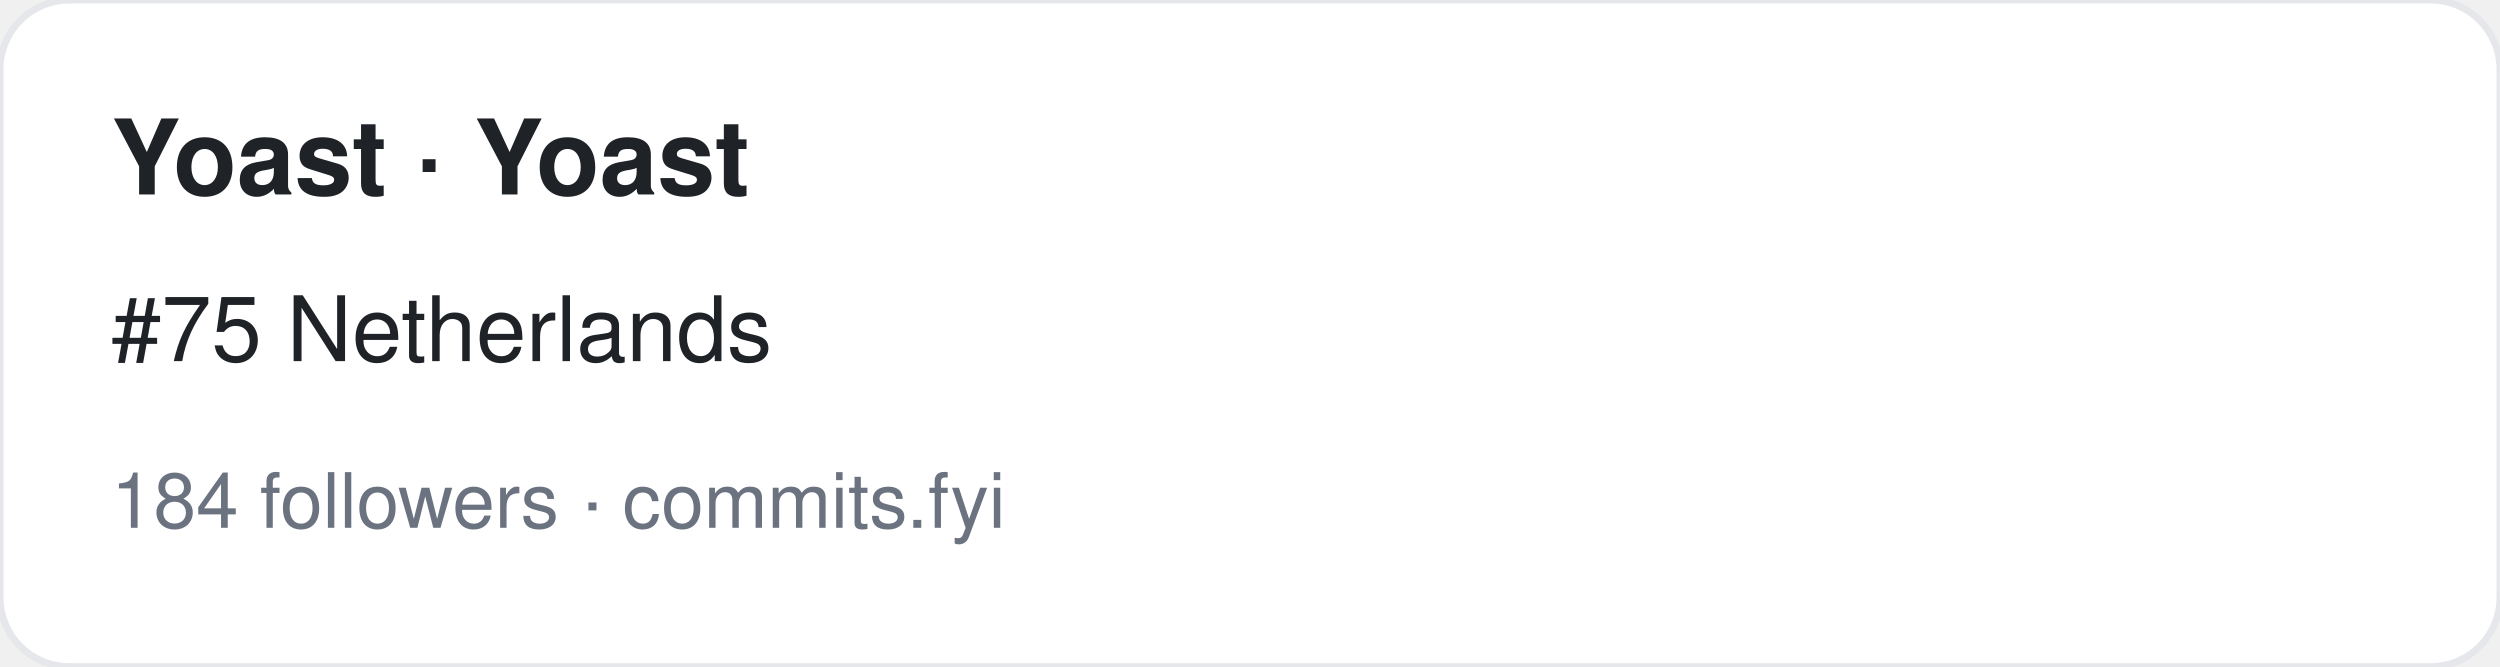
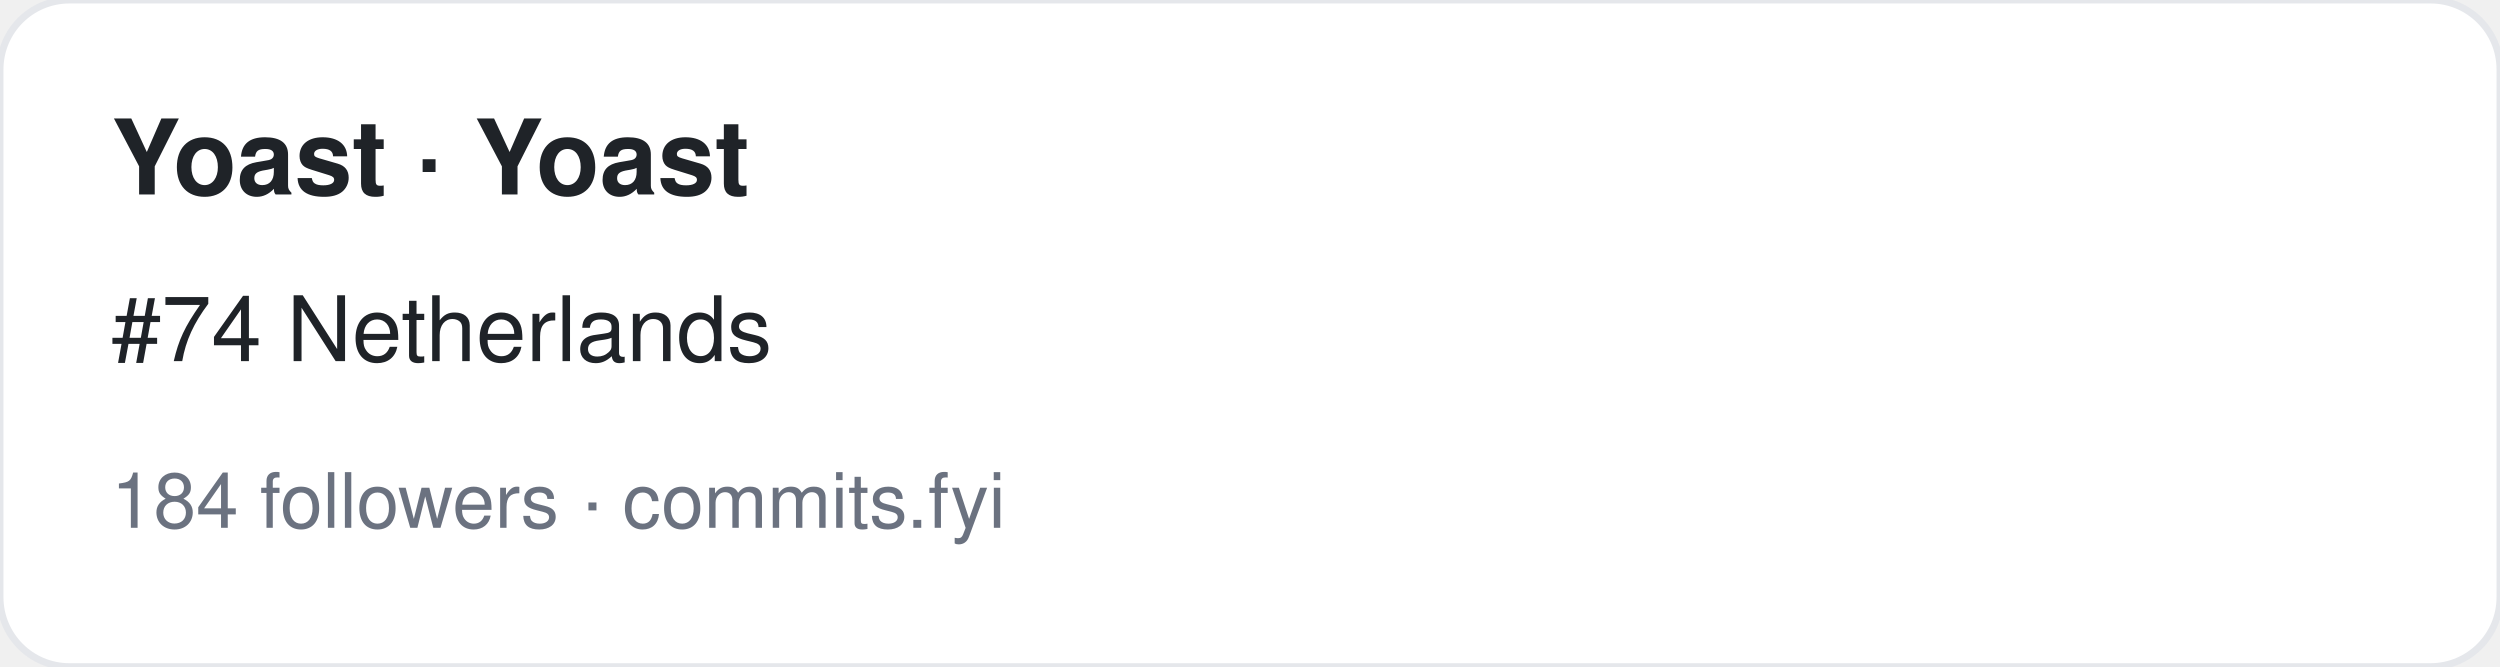
<svg xmlns="http://www.w3.org/2000/svg" width="360" height="96" viewBox="0 0 360 96" font-family="-apple-system,BlinkMacSystemFont,Segoe UI,Helvetica,Arial,sans-serif">
  <rect width="360" height="96" rx="10" fill="#ffffff" stroke="#e5e7eb" />
  <text x="16" y="28" font-size="15" font-weight="700" fill="#1f2328">Yoast · Yoast</text>
-   <text x="16" y="52" font-size="13" fill="#1f2328">#75 Netherlands</text>
+   <text x="16" y="52" font-size="13" fill="#1f2328">#74 Netherlands</text>
  <text x="16" y="76" font-size="11" fill="#6b7280">184 followers · commits.fyi</text>
</svg>
